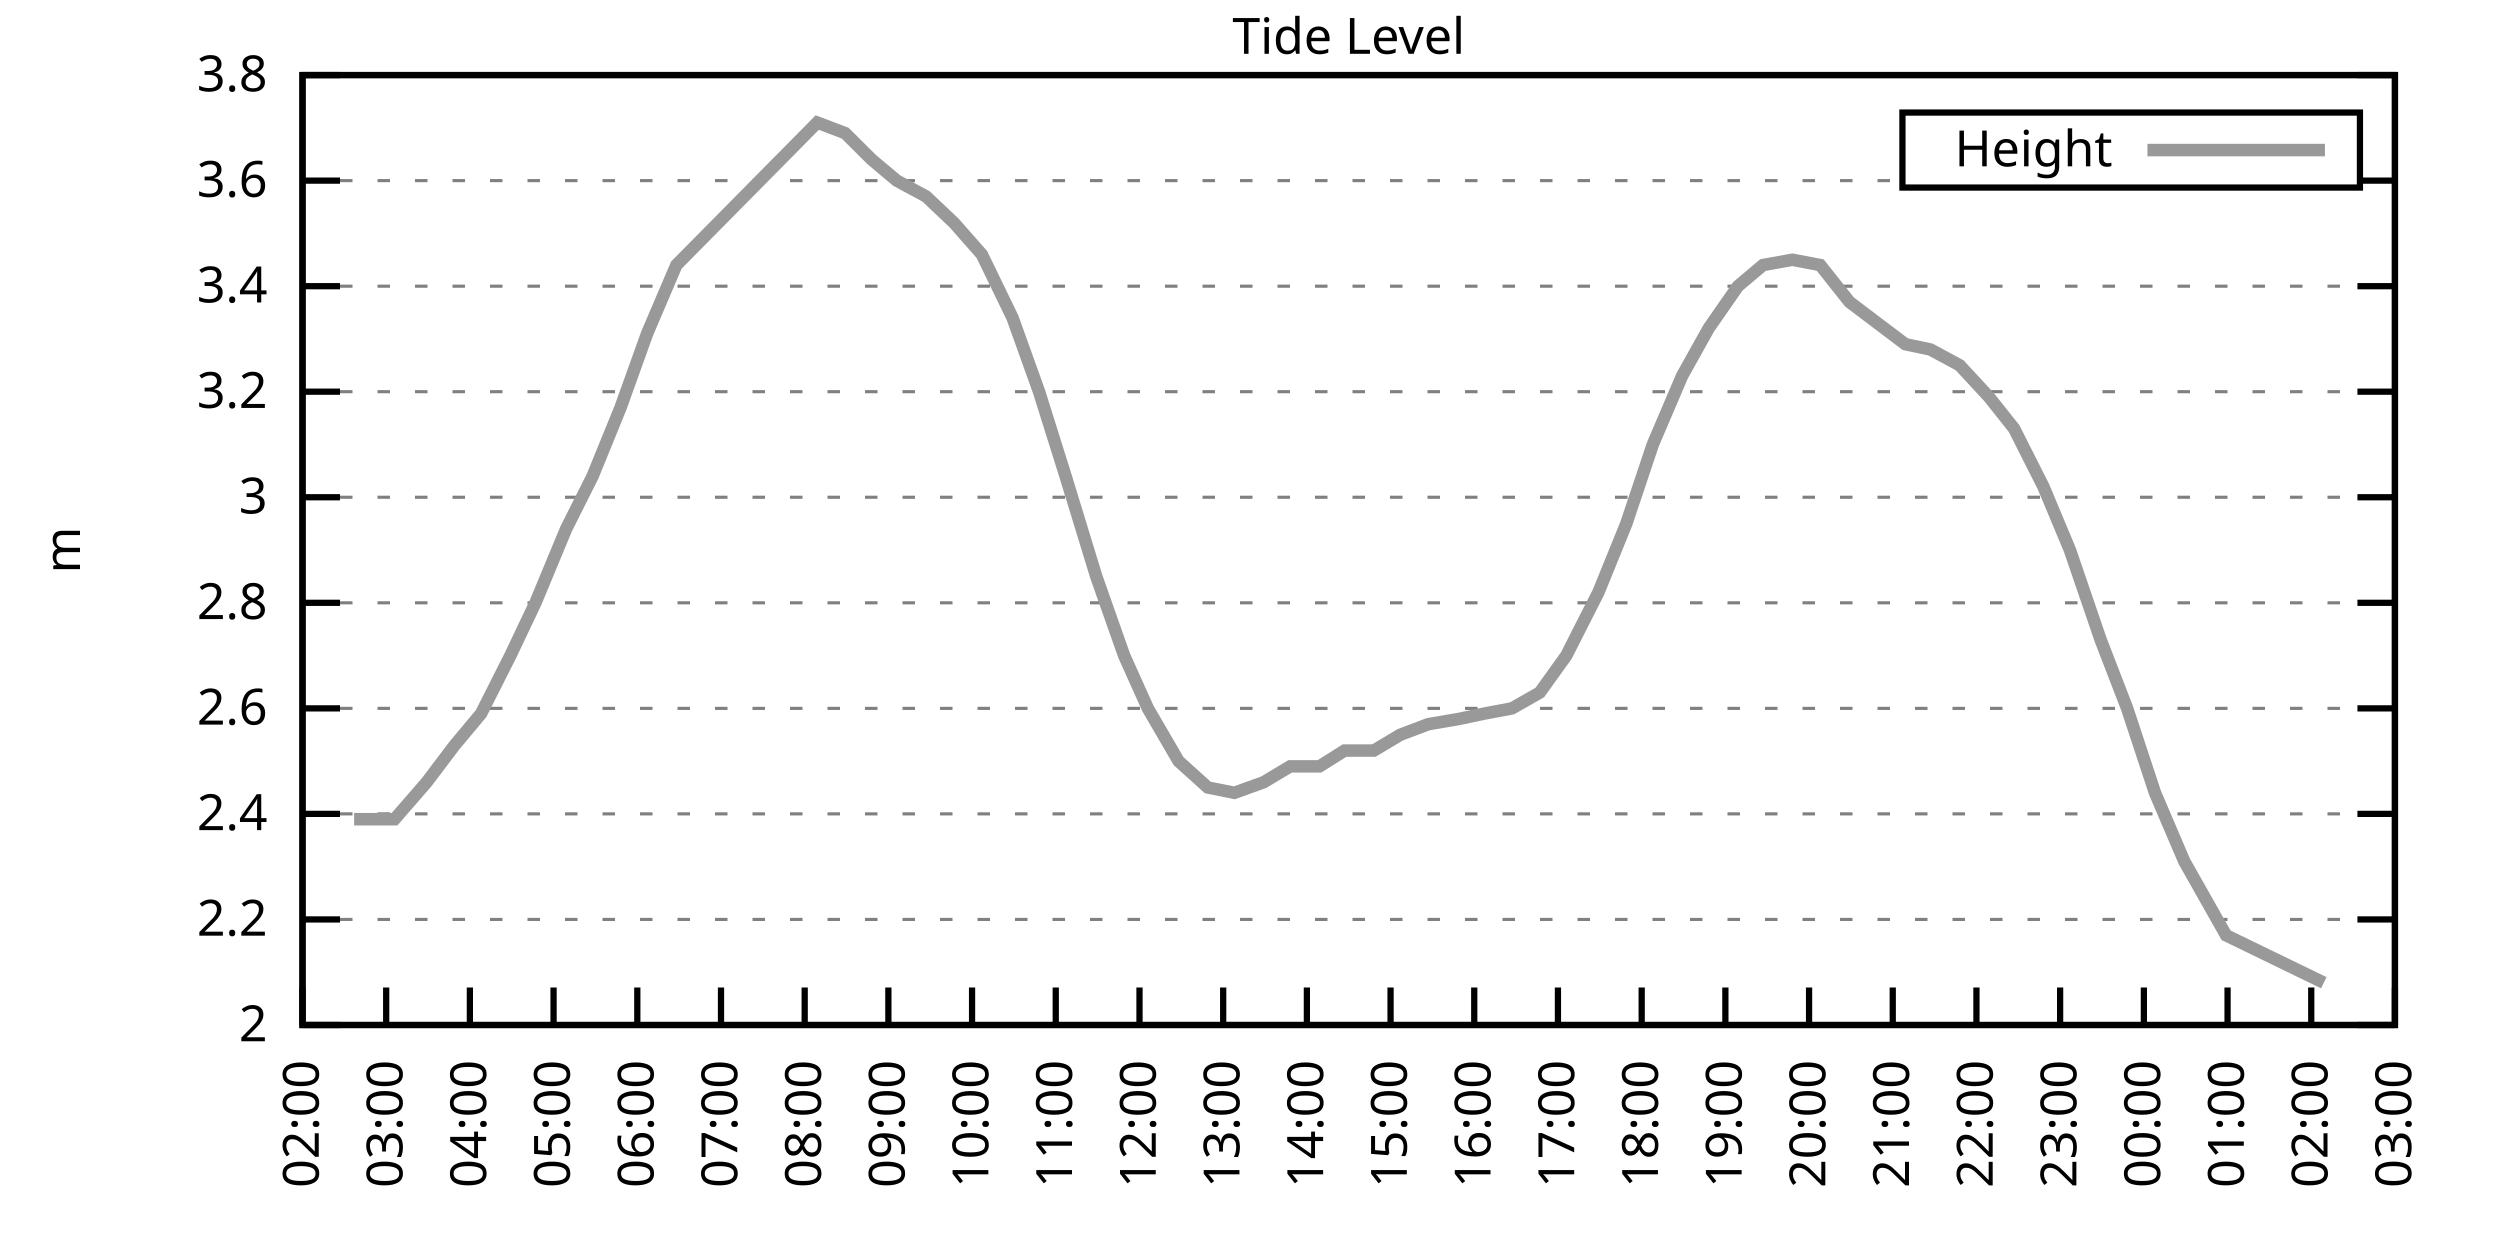
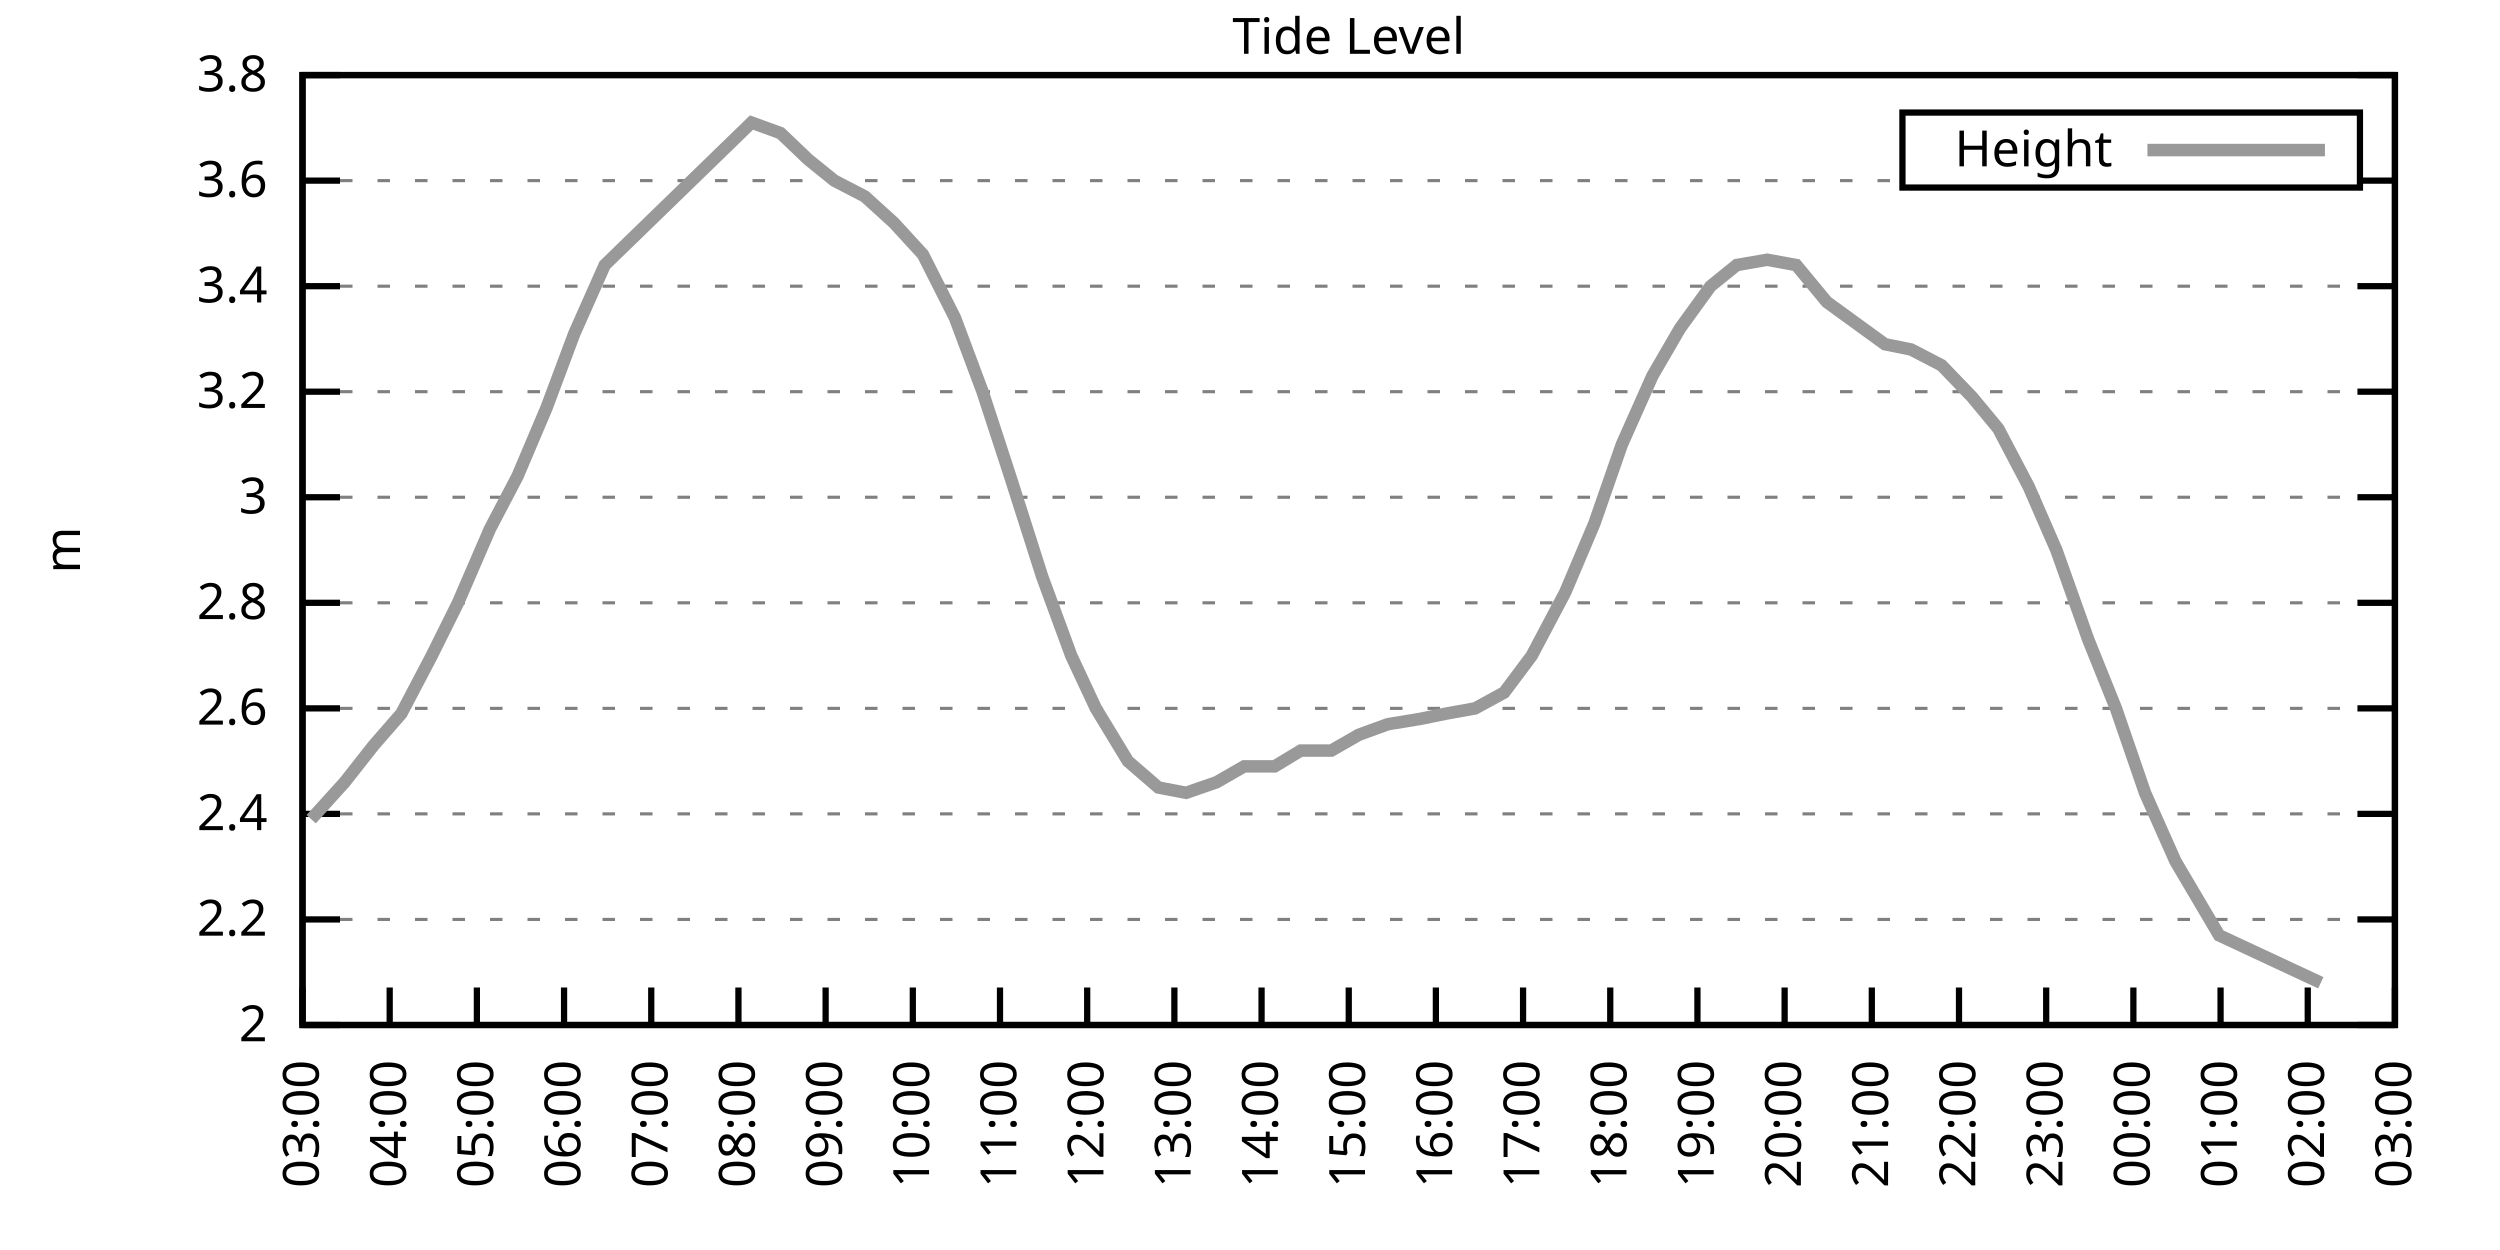
<svg xmlns="http://www.w3.org/2000/svg" xmlns:xlink="http://www.w3.org/1999/xlink" width="400" height="200" viewBox="0 0 400 200">
  <g id="gnuplot_canvas">
    <rect x="0" y="0" width="400" height="200" fill="none" />
    <defs>
      <circle id="gpDot" r="0.5" stroke-width="0.5" stroke="currentColor" />
      <path id="gpPt0" stroke-width="0.333" stroke="currentColor" d="M-1,0 h2 M0,-1 v2" />
      <path id="gpPt1" stroke-width="0.333" stroke="currentColor" d="M-1,-1 L1,1 M1,-1 L-1,1" />
      <path id="gpPt2" stroke-width="0.333" stroke="currentColor" d="M-1,0 L1,0 M0,-1 L0,1 M-1,-1 L1,1 M-1,1 L1,-1" />
      <rect id="gpPt3" stroke-width="0.333" stroke="currentColor" x="-1" y="-1" width="2" height="2" />
      <rect id="gpPt4" stroke-width="0.333" stroke="currentColor" fill="currentColor" x="-1" y="-1" width="2" height="2" />
      <circle id="gpPt5" stroke-width="0.333" stroke="currentColor" cx="0" cy="0" r="1" />
      <use xlink:href="#gpPt5" id="gpPt6" fill="currentColor" stroke="none" />
      <path id="gpPt7" stroke-width="0.333" stroke="currentColor" d="M0,-1.33 L-1.33,0.67 L1.33,0.67 z" />
      <use xlink:href="#gpPt7" id="gpPt8" fill="currentColor" stroke="none" />
      <use xlink:href="#gpPt7" id="gpPt9" stroke="currentColor" transform="rotate(180)" />
      <use xlink:href="#gpPt9" id="gpPt10" fill="currentColor" stroke="none" />
      <use xlink:href="#gpPt3" id="gpPt11" stroke="currentColor" transform="rotate(45)" />
      <use xlink:href="#gpPt11" id="gpPt12" fill="currentColor" stroke="none" />
      <path id="gpPt13" stroke-width="0.333" stroke="currentColor" d="M0,1.330 L1.265,0.411 L0.782,-1.067 L-0.782,-1.076 L-1.265,0.411 z" />
      <use xlink:href="#gpPt13" id="gpPt14" fill="currentColor" stroke="none" />
      <filter id="textbox" filterUnits="objectBoundingBox" x="0" y="0" height="1" width="1">
        <feFlood flood-color="white" flood-opacity="1" result="bgnd" />
        <feComposite in="SourceGraphic" in2="bgnd" operator="atop" />
      </filter>
      <filter id="greybox" filterUnits="objectBoundingBox" x="0" y="0" height="1" width="1">
        <feFlood flood-color="lightgrey" flood-opacity="1" result="grey" />
        <feComposite in="SourceGraphic" in2="grey" operator="atop" />
      </filter>
    </defs>
    <g fill="none" color="white" stroke="currentColor" stroke-width="1.00" stroke-linecap="butt" stroke-linejoin="miter">
</g>
    <g fill="none" color="black" stroke="currentColor" stroke-width="1.00" stroke-linecap="butt" stroke-linejoin="miter">
      <g stroke="none" shape-rendering="crispEdges">
        <polygon fill="rgb(255, 255, 255)" points="48.40,164.00 383.18,164.00 383.18,12.02 48.40,12.02 " />
      </g>
    </g>
    <g fill="none" color="black" stroke="currentColor" stroke-width="1.00" stroke-linecap="butt" stroke-linejoin="miter">
</g>
    <g fill="none" color="black" stroke="black" stroke-width="0.50" stroke-linecap="butt" stroke-linejoin="miter">
</g>
    <g fill="none" color="gray" stroke="currentColor" stroke-width="0.50" stroke-linecap="butt" stroke-linejoin="miter">
      <path stroke="gray" stroke-dasharray="2,4" class="gridline" d="M48.40,164.00 L383.19,164.00  " />
    </g>
    <g fill="none" color="gray" stroke="gray" stroke-width="1.00" stroke-linecap="butt" stroke-linejoin="miter">
</g>
    <g fill="none" color="black" stroke="currentColor" stroke-width="1.00" stroke-linecap="butt" stroke-linejoin="miter">
      <path stroke="black" d="M48.40,164.00 L54.40,164.00 M383.19,164.00 L377.19,164.00  " />
      <g transform="translate(42.80,166.60)" stroke="none" fill="black" font-family="Sans" font-size="8.00" text-anchor="end">
        <text>
          <tspan font-family="Sans"> 2</tspan>
        </text>
      </g>
    </g>
    <g fill="none" color="black" stroke="currentColor" stroke-width="1.00" stroke-linecap="butt" stroke-linejoin="miter">
</g>
    <g fill="none" color="black" stroke="black" stroke-width="0.50" stroke-linecap="butt" stroke-linejoin="miter">
</g>
    <g fill="none" color="gray" stroke="currentColor" stroke-width="0.50" stroke-linecap="butt" stroke-linejoin="miter">
      <path stroke="gray" stroke-dasharray="2,4" class="gridline" d="M48.40,147.11 L383.19,147.11  " />
    </g>
    <g fill="none" color="gray" stroke="gray" stroke-width="1.00" stroke-linecap="butt" stroke-linejoin="miter">
</g>
    <g fill="none" color="black" stroke="currentColor" stroke-width="1.00" stroke-linecap="butt" stroke-linejoin="miter">
      <path stroke="black" d="M48.40,147.11 L54.40,147.11 M383.19,147.11 L377.19,147.11  " />
      <g transform="translate(42.80,149.71)" stroke="none" fill="black" font-family="Sans" font-size="8.00" text-anchor="end">
        <text>
          <tspan font-family="Sans"> 2.2</tspan>
        </text>
      </g>
    </g>
    <g fill="none" color="black" stroke="currentColor" stroke-width="1.00" stroke-linecap="butt" stroke-linejoin="miter">
</g>
    <g fill="none" color="black" stroke="black" stroke-width="0.50" stroke-linecap="butt" stroke-linejoin="miter">
</g>
    <g fill="none" color="gray" stroke="currentColor" stroke-width="0.50" stroke-linecap="butt" stroke-linejoin="miter">
      <path stroke="gray" stroke-dasharray="2,4" class="gridline" d="M48.40,130.22 L383.19,130.22  " />
    </g>
    <g fill="none" color="gray" stroke="gray" stroke-width="1.00" stroke-linecap="butt" stroke-linejoin="miter">
</g>
    <g fill="none" color="black" stroke="currentColor" stroke-width="1.00" stroke-linecap="butt" stroke-linejoin="miter">
      <path stroke="black" d="M48.40,130.22 L54.40,130.22 M383.19,130.22 L377.19,130.22  " />
      <g transform="translate(42.80,132.82)" stroke="none" fill="black" font-family="Sans" font-size="8.00" text-anchor="end">
        <text>
          <tspan font-family="Sans"> 2.4</tspan>
        </text>
      </g>
    </g>
    <g fill="none" color="black" stroke="currentColor" stroke-width="1.00" stroke-linecap="butt" stroke-linejoin="miter">
</g>
    <g fill="none" color="black" stroke="black" stroke-width="0.50" stroke-linecap="butt" stroke-linejoin="miter">
</g>
    <g fill="none" color="gray" stroke="currentColor" stroke-width="0.50" stroke-linecap="butt" stroke-linejoin="miter">
      <path stroke="gray" stroke-dasharray="2,4" class="gridline" d="M48.40,113.34 L383.19,113.34  " />
    </g>
    <g fill="none" color="gray" stroke="gray" stroke-width="1.00" stroke-linecap="butt" stroke-linejoin="miter">
</g>
    <g fill="none" color="black" stroke="currentColor" stroke-width="1.00" stroke-linecap="butt" stroke-linejoin="miter">
      <path stroke="black" d="M48.40,113.34 L54.40,113.34 M383.19,113.34 L377.19,113.34  " />
      <g transform="translate(42.80,115.94)" stroke="none" fill="black" font-family="Sans" font-size="8.00" text-anchor="end">
        <text>
          <tspan font-family="Sans"> 2.6</tspan>
        </text>
      </g>
    </g>
    <g fill="none" color="black" stroke="currentColor" stroke-width="1.00" stroke-linecap="butt" stroke-linejoin="miter">
</g>
    <g fill="none" color="black" stroke="black" stroke-width="0.50" stroke-linecap="butt" stroke-linejoin="miter">
</g>
    <g fill="none" color="gray" stroke="currentColor" stroke-width="0.50" stroke-linecap="butt" stroke-linejoin="miter">
      <path stroke="gray" stroke-dasharray="2,4" class="gridline" d="M48.40,96.45 L383.19,96.45  " />
    </g>
    <g fill="none" color="gray" stroke="gray" stroke-width="1.00" stroke-linecap="butt" stroke-linejoin="miter">
</g>
    <g fill="none" color="black" stroke="currentColor" stroke-width="1.00" stroke-linecap="butt" stroke-linejoin="miter">
      <path stroke="black" d="M48.40,96.45 L54.40,96.45 M383.19,96.45 L377.19,96.45  " />
      <g transform="translate(42.80,99.05)" stroke="none" fill="black" font-family="Sans" font-size="8.00" text-anchor="end">
        <text>
          <tspan font-family="Sans"> 2.8</tspan>
        </text>
      </g>
    </g>
    <g fill="none" color="black" stroke="currentColor" stroke-width="1.00" stroke-linecap="butt" stroke-linejoin="miter">
</g>
    <g fill="none" color="black" stroke="black" stroke-width="0.50" stroke-linecap="butt" stroke-linejoin="miter">
</g>
    <g fill="none" color="gray" stroke="currentColor" stroke-width="0.50" stroke-linecap="butt" stroke-linejoin="miter">
      <path stroke="gray" stroke-dasharray="2,4" class="gridline" d="M48.40,79.56 L383.19,79.56  " />
    </g>
    <g fill="none" color="gray" stroke="gray" stroke-width="1.00" stroke-linecap="butt" stroke-linejoin="miter">
</g>
    <g fill="none" color="black" stroke="currentColor" stroke-width="1.00" stroke-linecap="butt" stroke-linejoin="miter">
      <path stroke="black" d="M48.40,79.56 L54.40,79.56 M383.19,79.56 L377.19,79.56  " />
      <g transform="translate(42.80,82.16)" stroke="none" fill="black" font-family="Sans" font-size="8.00" text-anchor="end">
        <text>
          <tspan font-family="Sans"> 3</tspan>
        </text>
      </g>
    </g>
    <g fill="none" color="black" stroke="currentColor" stroke-width="1.00" stroke-linecap="butt" stroke-linejoin="miter">
</g>
    <g fill="none" color="black" stroke="black" stroke-width="0.50" stroke-linecap="butt" stroke-linejoin="miter">
</g>
    <g fill="none" color="gray" stroke="currentColor" stroke-width="0.50" stroke-linecap="butt" stroke-linejoin="miter">
      <path stroke="gray" stroke-dasharray="2,4" class="gridline" d="M48.40,62.67 L383.19,62.67  " />
    </g>
    <g fill="none" color="gray" stroke="gray" stroke-width="1.00" stroke-linecap="butt" stroke-linejoin="miter">
</g>
    <g fill="none" color="black" stroke="currentColor" stroke-width="1.00" stroke-linecap="butt" stroke-linejoin="miter">
      <path stroke="black" d="M48.40,62.67 L54.40,62.67 M383.19,62.67 L377.19,62.67  " />
      <g transform="translate(42.80,65.27)" stroke="none" fill="black" font-family="Sans" font-size="8.00" text-anchor="end">
        <text>
          <tspan font-family="Sans"> 3.2</tspan>
        </text>
      </g>
    </g>
    <g fill="none" color="black" stroke="currentColor" stroke-width="1.00" stroke-linecap="butt" stroke-linejoin="miter">
</g>
    <g fill="none" color="black" stroke="black" stroke-width="0.50" stroke-linecap="butt" stroke-linejoin="miter">
</g>
    <g fill="none" color="gray" stroke="currentColor" stroke-width="0.50" stroke-linecap="butt" stroke-linejoin="miter">
      <path stroke="gray" stroke-dasharray="2,4" class="gridline" d="M48.40,45.79 L383.19,45.79  " />
    </g>
    <g fill="none" color="gray" stroke="gray" stroke-width="1.00" stroke-linecap="butt" stroke-linejoin="miter">
</g>
    <g fill="none" color="black" stroke="currentColor" stroke-width="1.00" stroke-linecap="butt" stroke-linejoin="miter">
      <path stroke="black" d="M48.40,45.79 L54.40,45.79 M383.19,45.79 L377.19,45.79  " />
      <g transform="translate(42.80,48.39)" stroke="none" fill="black" font-family="Sans" font-size="8.00" text-anchor="end">
        <text>
          <tspan font-family="Sans"> 3.4</tspan>
        </text>
      </g>
    </g>
    <g fill="none" color="black" stroke="currentColor" stroke-width="1.00" stroke-linecap="butt" stroke-linejoin="miter">
</g>
    <g fill="none" color="black" stroke="black" stroke-width="0.50" stroke-linecap="butt" stroke-linejoin="miter">
</g>
    <g fill="none" color="gray" stroke="currentColor" stroke-width="0.50" stroke-linecap="butt" stroke-linejoin="miter">
      <path stroke="gray" stroke-dasharray="2,4" class="gridline" d="M48.40,28.90 L304.39,28.90 M377.59,28.90 L383.19,28.90  " />
    </g>
    <g fill="none" color="gray" stroke="gray" stroke-width="1.00" stroke-linecap="butt" stroke-linejoin="miter">
</g>
    <g fill="none" color="black" stroke="currentColor" stroke-width="1.00" stroke-linecap="butt" stroke-linejoin="miter">
      <path stroke="black" d="M48.40,28.90 L54.40,28.90 M383.19,28.90 L377.19,28.90  " />
      <g transform="translate(42.80,31.50)" stroke="none" fill="black" font-family="Sans" font-size="8.00" text-anchor="end">
        <text>
          <tspan font-family="Sans"> 3.6</tspan>
        </text>
      </g>
    </g>
    <g fill="none" color="black" stroke="currentColor" stroke-width="1.00" stroke-linecap="butt" stroke-linejoin="miter">
</g>
    <g fill="none" color="black" stroke="black" stroke-width="0.50" stroke-linecap="butt" stroke-linejoin="miter">
</g>
    <g fill="none" color="gray" stroke="currentColor" stroke-width="0.50" stroke-linecap="butt" stroke-linejoin="miter">
      <path stroke="gray" stroke-dasharray="2,4" class="gridline" d="M48.40,12.01 L383.19,12.01  " />
    </g>
    <g fill="none" color="gray" stroke="gray" stroke-width="1.00" stroke-linecap="butt" stroke-linejoin="miter">
</g>
    <g fill="none" color="black" stroke="currentColor" stroke-width="1.00" stroke-linecap="butt" stroke-linejoin="miter">
      <path stroke="black" d="M48.40,12.01 L54.40,12.01 M383.19,12.01 L377.19,12.01  " />
      <g transform="translate(42.80,14.61)" stroke="none" fill="black" font-family="Sans" font-size="8.00" text-anchor="end">
        <text>
          <tspan font-family="Sans"> 3.8</tspan>
        </text>
      </g>
    </g>
    <g fill="none" color="black" stroke="currentColor" stroke-width="1.00" stroke-linecap="butt" stroke-linejoin="miter">
      <path stroke="black" d="M48.40,164.00 L48.40,158.00  " />
      <g transform="translate(51.00,169.60) rotate(270.00)" stroke="none" fill="black" font-family="Sans" font-size="8.00" text-anchor="end">
        <text>
-           <tspan font-family="Sans">02:00</tspan>
-         </text>
-       </g>
-     </g>
-     <g fill="none" color="black" stroke="currentColor" stroke-width="1.00" stroke-linecap="butt" stroke-linejoin="miter">
-       <path stroke="black" d="M61.79,164.00 L61.79,158.00  " />
-       <g transform="translate(64.39,169.60) rotate(270.00)" stroke="none" fill="black" font-family="Sans" font-size="8.00" text-anchor="end">
-         <text>
          <tspan font-family="Sans">03:00</tspan>
        </text>
      </g>
    </g>
    <g fill="none" color="black" stroke="currentColor" stroke-width="1.00" stroke-linecap="butt" stroke-linejoin="miter">
-       <path stroke="black" d="M75.18,164.00 L75.18,158.00  " />
-       <g transform="translate(77.78,169.60) rotate(270.00)" stroke="none" fill="black" font-family="Sans" font-size="8.00" text-anchor="end">
+       <path stroke="black" d="M62.35,164.00 L62.35,158.00  " />
+       <g transform="translate(64.95,169.60) rotate(270.00)" stroke="none" fill="black" font-family="Sans" font-size="8.00" text-anchor="end">
        <text>
          <tspan font-family="Sans">04:00</tspan>
        </text>
      </g>
    </g>
    <g fill="none" color="black" stroke="currentColor" stroke-width="1.00" stroke-linecap="butt" stroke-linejoin="miter">
-       <path stroke="black" d="M88.57,164.00 L88.57,158.00  " />
-       <g transform="translate(91.17,169.60) rotate(270.00)" stroke="none" fill="black" font-family="Sans" font-size="8.00" text-anchor="end">
+       <path stroke="black" d="M76.30,164.00 L76.30,158.00  " />
+       <g transform="translate(78.90,169.60) rotate(270.00)" stroke="none" fill="black" font-family="Sans" font-size="8.00" text-anchor="end">
        <text>
          <tspan font-family="Sans">05:00</tspan>
        </text>
      </g>
    </g>
    <g fill="none" color="black" stroke="currentColor" stroke-width="1.00" stroke-linecap="butt" stroke-linejoin="miter">
-       <path stroke="black" d="M101.97,164.00 L101.97,158.00  " />
-       <g transform="translate(104.57,169.60) rotate(270.00)" stroke="none" fill="black" font-family="Sans" font-size="8.00" text-anchor="end">
+       <path stroke="black" d="M90.25,164.00 L90.25,158.00  " />
+       <g transform="translate(92.85,169.60) rotate(270.00)" stroke="none" fill="black" font-family="Sans" font-size="8.00" text-anchor="end">
        <text>
          <tspan font-family="Sans">06:00</tspan>
        </text>
      </g>
    </g>
    <g fill="none" color="black" stroke="currentColor" stroke-width="1.00" stroke-linecap="butt" stroke-linejoin="miter">
-       <path stroke="black" d="M115.36,164.00 L115.36,158.00  " />
-       <g transform="translate(117.96,169.60) rotate(270.00)" stroke="none" fill="black" font-family="Sans" font-size="8.00" text-anchor="end">
+       <path stroke="black" d="M104.20,164.00 L104.20,158.00  " />
+       <g transform="translate(106.80,169.60) rotate(270.00)" stroke="none" fill="black" font-family="Sans" font-size="8.00" text-anchor="end">
        <text>
          <tspan font-family="Sans">07:00</tspan>
        </text>
      </g>
    </g>
    <g fill="none" color="black" stroke="currentColor" stroke-width="1.00" stroke-linecap="butt" stroke-linejoin="miter">
-       <path stroke="black" d="M128.75,164.00 L128.75,158.00  " />
-       <g transform="translate(131.35,169.60) rotate(270.00)" stroke="none" fill="black" font-family="Sans" font-size="8.00" text-anchor="end">
+       <path stroke="black" d="M118.15,164.00 L118.15,158.00  " />
+       <g transform="translate(120.75,169.60) rotate(270.00)" stroke="none" fill="black" font-family="Sans" font-size="8.00" text-anchor="end">
        <text>
          <tspan font-family="Sans">08:00</tspan>
        </text>
      </g>
    </g>
    <g fill="none" color="black" stroke="currentColor" stroke-width="1.00" stroke-linecap="butt" stroke-linejoin="miter">
-       <path stroke="black" d="M142.14,164.00 L142.14,158.00  " />
-       <g transform="translate(144.74,169.60) rotate(270.00)" stroke="none" fill="black" font-family="Sans" font-size="8.00" text-anchor="end">
+       <path stroke="black" d="M132.10,164.00 L132.10,158.00  " />
+       <g transform="translate(134.70,169.60) rotate(270.00)" stroke="none" fill="black" font-family="Sans" font-size="8.00" text-anchor="end">
        <text>
          <tspan font-family="Sans">09:00</tspan>
        </text>
      </g>
    </g>
    <g fill="none" color="black" stroke="currentColor" stroke-width="1.00" stroke-linecap="butt" stroke-linejoin="miter">
-       <path stroke="black" d="M155.53,164.00 L155.53,158.00  " />
-       <g transform="translate(158.13,169.60) rotate(270.00)" stroke="none" fill="black" font-family="Sans" font-size="8.00" text-anchor="end">
+       <path stroke="black" d="M146.05,164.00 L146.05,158.00  " />
+       <g transform="translate(148.65,169.60) rotate(270.00)" stroke="none" fill="black" font-family="Sans" font-size="8.00" text-anchor="end">
        <text>
          <tspan font-family="Sans">10:00</tspan>
        </text>
      </g>
    </g>
    <g fill="none" color="black" stroke="currentColor" stroke-width="1.00" stroke-linecap="butt" stroke-linejoin="miter">
-       <path stroke="black" d="M168.92,164.00 L168.92,158.00  " />
-       <g transform="translate(171.52,169.60) rotate(270.00)" stroke="none" fill="black" font-family="Sans" font-size="8.00" text-anchor="end">
+       <path stroke="black" d="M160.00,164.00 L160.00,158.00  " />
+       <g transform="translate(162.60,169.60) rotate(270.00)" stroke="none" fill="black" font-family="Sans" font-size="8.00" text-anchor="end">
        <text>
          <tspan font-family="Sans">11:00</tspan>
        </text>
      </g>
    </g>
    <g fill="none" color="black" stroke="currentColor" stroke-width="1.00" stroke-linecap="butt" stroke-linejoin="miter">
-       <path stroke="black" d="M182.32,164.00 L182.32,158.00  " />
-       <g transform="translate(184.92,169.60) rotate(270.00)" stroke="none" fill="black" font-family="Sans" font-size="8.00" text-anchor="end">
+       <path stroke="black" d="M173.95,164.00 L173.95,158.00  " />
+       <g transform="translate(176.55,169.60) rotate(270.00)" stroke="none" fill="black" font-family="Sans" font-size="8.00" text-anchor="end">
        <text>
          <tspan font-family="Sans">12:00</tspan>
        </text>
      </g>
    </g>
    <g fill="none" color="black" stroke="currentColor" stroke-width="1.00" stroke-linecap="butt" stroke-linejoin="miter">
-       <path stroke="black" d="M195.71,164.00 L195.71,158.00  " />
-       <g transform="translate(198.31,169.60) rotate(270.00)" stroke="none" fill="black" font-family="Sans" font-size="8.00" text-anchor="end">
+       <path stroke="black" d="M187.90,164.00 L187.90,158.00  " />
+       <g transform="translate(190.50,169.60) rotate(270.00)" stroke="none" fill="black" font-family="Sans" font-size="8.00" text-anchor="end">
        <text>
          <tspan font-family="Sans">13:00</tspan>
        </text>
      </g>
    </g>
    <g fill="none" color="black" stroke="currentColor" stroke-width="1.00" stroke-linecap="butt" stroke-linejoin="miter">
-       <path stroke="black" d="M209.10,164.00 L209.10,158.00  " />
-       <g transform="translate(211.70,169.60) rotate(270.00)" stroke="none" fill="black" font-family="Sans" font-size="8.00" text-anchor="end">
+       <path stroke="black" d="M201.85,164.00 L201.85,158.00  " />
+       <g transform="translate(204.45,169.60) rotate(270.00)" stroke="none" fill="black" font-family="Sans" font-size="8.00" text-anchor="end">
        <text>
          <tspan font-family="Sans">14:00</tspan>
        </text>
      </g>
    </g>
    <g fill="none" color="black" stroke="currentColor" stroke-width="1.00" stroke-linecap="butt" stroke-linejoin="miter">
-       <path stroke="black" d="M222.49,164.00 L222.49,158.00  " />
-       <g transform="translate(225.09,169.60) rotate(270.00)" stroke="none" fill="black" font-family="Sans" font-size="8.00" text-anchor="end">
+       <path stroke="black" d="M215.80,164.00 L215.80,158.00  " />
+       <g transform="translate(218.40,169.60) rotate(270.00)" stroke="none" fill="black" font-family="Sans" font-size="8.00" text-anchor="end">
        <text>
          <tspan font-family="Sans">15:00</tspan>
        </text>
      </g>
    </g>
    <g fill="none" color="black" stroke="currentColor" stroke-width="1.00" stroke-linecap="butt" stroke-linejoin="miter">
-       <path stroke="black" d="M235.88,164.00 L235.88,158.00  " />
-       <g transform="translate(238.48,169.60) rotate(270.00)" stroke="none" fill="black" font-family="Sans" font-size="8.00" text-anchor="end">
+       <path stroke="black" d="M229.74,164.00 L229.74,158.00  " />
+       <g transform="translate(232.34,169.60) rotate(270.00)" stroke="none" fill="black" font-family="Sans" font-size="8.00" text-anchor="end">
        <text>
          <tspan font-family="Sans">16:00</tspan>
        </text>
      </g>
    </g>
    <g fill="none" color="black" stroke="currentColor" stroke-width="1.00" stroke-linecap="butt" stroke-linejoin="miter">
-       <path stroke="black" d="M249.27,164.00 L249.27,158.00  " />
-       <g transform="translate(251.87,169.60) rotate(270.00)" stroke="none" fill="black" font-family="Sans" font-size="8.00" text-anchor="end">
+       <path stroke="black" d="M243.69,164.00 L243.69,158.00  " />
+       <g transform="translate(246.29,169.60) rotate(270.00)" stroke="none" fill="black" font-family="Sans" font-size="8.00" text-anchor="end">
        <text>
          <tspan font-family="Sans">17:00</tspan>
        </text>
      </g>
    </g>
    <g fill="none" color="black" stroke="currentColor" stroke-width="1.00" stroke-linecap="butt" stroke-linejoin="miter">
-       <path stroke="black" d="M262.67,164.00 L262.67,158.00  " />
-       <g transform="translate(265.27,169.60) rotate(270.00)" stroke="none" fill="black" font-family="Sans" font-size="8.00" text-anchor="end">
+       <path stroke="black" d="M257.64,164.00 L257.64,158.00  " />
+       <g transform="translate(260.24,169.60) rotate(270.00)" stroke="none" fill="black" font-family="Sans" font-size="8.00" text-anchor="end">
        <text>
          <tspan font-family="Sans">18:00</tspan>
        </text>
      </g>
    </g>
    <g fill="none" color="black" stroke="currentColor" stroke-width="1.00" stroke-linecap="butt" stroke-linejoin="miter">
-       <path stroke="black" d="M276.06,164.00 L276.06,158.00  " />
-       <g transform="translate(278.66,169.60) rotate(270.00)" stroke="none" fill="black" font-family="Sans" font-size="8.00" text-anchor="end">
+       <path stroke="black" d="M271.59,164.00 L271.59,158.00  " />
+       <g transform="translate(274.19,169.60) rotate(270.00)" stroke="none" fill="black" font-family="Sans" font-size="8.00" text-anchor="end">
        <text>
          <tspan font-family="Sans">19:00</tspan>
        </text>
      </g>
    </g>
    <g fill="none" color="black" stroke="currentColor" stroke-width="1.00" stroke-linecap="butt" stroke-linejoin="miter">
-       <path stroke="black" d="M289.45,164.00 L289.45,158.00  " />
-       <g transform="translate(292.05,169.60) rotate(270.00)" stroke="none" fill="black" font-family="Sans" font-size="8.00" text-anchor="end">
+       <path stroke="black" d="M285.54,164.00 L285.54,158.00  " />
+       <g transform="translate(288.14,169.60) rotate(270.00)" stroke="none" fill="black" font-family="Sans" font-size="8.00" text-anchor="end">
        <text>
          <tspan font-family="Sans">20:00</tspan>
        </text>
      </g>
    </g>
    <g fill="none" color="black" stroke="currentColor" stroke-width="1.00" stroke-linecap="butt" stroke-linejoin="miter">
-       <path stroke="black" d="M302.84,164.00 L302.84,158.00  " />
-       <g transform="translate(305.44,169.60) rotate(270.00)" stroke="none" fill="black" font-family="Sans" font-size="8.00" text-anchor="end">
+       <path stroke="black" d="M299.49,164.00 L299.49,158.00  " />
+       <g transform="translate(302.09,169.60) rotate(270.00)" stroke="none" fill="black" font-family="Sans" font-size="8.00" text-anchor="end">
        <text>
          <tspan font-family="Sans">21:00</tspan>
        </text>
      </g>
    </g>
    <g fill="none" color="black" stroke="currentColor" stroke-width="1.00" stroke-linecap="butt" stroke-linejoin="miter">
-       <path stroke="black" d="M316.23,164.00 L316.23,158.00  " />
-       <g transform="translate(318.83,169.60) rotate(270.00)" stroke="none" fill="black" font-family="Sans" font-size="8.00" text-anchor="end">
+       <path stroke="black" d="M313.44,164.00 L313.44,158.00  " />
+       <g transform="translate(316.04,169.60) rotate(270.00)" stroke="none" fill="black" font-family="Sans" font-size="8.00" text-anchor="end">
        <text>
          <tspan font-family="Sans">22:00</tspan>
        </text>
      </g>
    </g>
    <g fill="none" color="black" stroke="currentColor" stroke-width="1.00" stroke-linecap="butt" stroke-linejoin="miter">
-       <path stroke="black" d="M329.62,164.00 L329.62,158.00  " />
-       <g transform="translate(332.22,169.60) rotate(270.00)" stroke="none" fill="black" font-family="Sans" font-size="8.00" text-anchor="end">
+       <path stroke="black" d="M327.39,164.00 L327.39,158.00  " />
+       <g transform="translate(329.99,169.60) rotate(270.00)" stroke="none" fill="black" font-family="Sans" font-size="8.00" text-anchor="end">
        <text>
          <tspan font-family="Sans">23:00</tspan>
        </text>
      </g>
    </g>
    <g fill="none" color="black" stroke="currentColor" stroke-width="1.00" stroke-linecap="butt" stroke-linejoin="miter">
-       <path stroke="black" d="M343.02,164.00 L343.02,158.00  " />
-       <g transform="translate(345.62,169.60) rotate(270.00)" stroke="none" fill="black" font-family="Sans" font-size="8.00" text-anchor="end">
+       <path stroke="black" d="M341.34,164.00 L341.34,158.00  " />
+       <g transform="translate(343.94,169.60) rotate(270.00)" stroke="none" fill="black" font-family="Sans" font-size="8.00" text-anchor="end">
        <text>
          <tspan font-family="Sans">00:00</tspan>
        </text>
      </g>
    </g>
    <g fill="none" color="black" stroke="currentColor" stroke-width="1.00" stroke-linecap="butt" stroke-linejoin="miter">
-       <path stroke="black" d="M356.41,164.00 L356.41,158.00  " />
-       <g transform="translate(359.01,169.60) rotate(270.00)" stroke="none" fill="black" font-family="Sans" font-size="8.00" text-anchor="end">
+       <path stroke="black" d="M355.29,164.00 L355.29,158.00  " />
+       <g transform="translate(357.89,169.60) rotate(270.00)" stroke="none" fill="black" font-family="Sans" font-size="8.00" text-anchor="end">
        <text>
          <tspan font-family="Sans">01:00</tspan>
        </text>
      </g>
    </g>
    <g fill="none" color="black" stroke="currentColor" stroke-width="1.00" stroke-linecap="butt" stroke-linejoin="miter">
-       <path stroke="black" d="M369.80,164.00 L369.80,158.00  " />
-       <g transform="translate(372.40,169.60) rotate(270.00)" stroke="none" fill="black" font-family="Sans" font-size="8.00" text-anchor="end">
+       <path stroke="black" d="M369.24,164.00 L369.24,158.00  " />
+       <g transform="translate(371.84,169.60) rotate(270.00)" stroke="none" fill="black" font-family="Sans" font-size="8.00" text-anchor="end">
        <text>
          <tspan font-family="Sans">02:00</tspan>
        </text>
      </g>
    </g>
    <g fill="none" color="black" stroke="currentColor" stroke-width="1.00" stroke-linecap="butt" stroke-linejoin="miter">
      <path stroke="black" d="M383.19,164.00 L383.19,158.00  " />
      <g transform="translate(385.79,169.60) rotate(270.00)" stroke="none" fill="black" font-family="Sans" font-size="8.00" text-anchor="end">
        <text>
          <tspan font-family="Sans">03:00</tspan>
        </text>
      </g>
    </g>
    <g fill="none" color="black" stroke="currentColor" stroke-width="1.00" stroke-linecap="butt" stroke-linejoin="miter">
</g>
    <g fill="none" color="black" stroke="currentColor" stroke-width="1.00" stroke-linecap="butt" stroke-linejoin="miter">
      <path stroke="black" d="M48.40,12.01 L48.40,164.00 L383.19,164.00 L383.19,12.01 L48.40,12.01 Z  " />
    </g>
    <g fill="none" color="black" stroke="currentColor" stroke-width="1.00" stroke-linecap="butt" stroke-linejoin="miter">
</g>
    <g fill="none" color="black" stroke="currentColor" stroke-width="1.00" stroke-linecap="butt" stroke-linejoin="miter">
      <path stroke="black" d="M304.39,30.01 L304.39,18.01 L377.59,18.01 L377.59,30.01 L304.39,30.01 Z  " />
    </g>
    <g id="Tide_level_plot_1">
      <g fill="none" color="white" stroke="black" stroke-width="2.00" stroke-linecap="butt" stroke-linejoin="miter">
</g>
      <g fill="none" color="black" stroke="currentColor" stroke-width="2.00" stroke-linecap="butt" stroke-linejoin="miter">
        <g transform="translate(337.99,26.61)" stroke="none" fill="black" font-family="Sans" font-size="8.00" text-anchor="end">
          <text>
            <tspan font-family="Sans">Height</tspan>
          </text>
        </g>
      </g>
      <g fill="none" color="black" stroke="currentColor" stroke-width="2.00" stroke-linecap="butt" stroke-linejoin="miter">
-         <path stroke="rgb(153, 153, 153)" d="M343.59,24.01 L371.99,24.01 M56.66,131.07 L63.13,131.07 L68.26,125.16 L72.73,119.25 L76.97,114.18 L81.66,104.89   L85.67,96.45 L90.58,84.63 L94.82,76.18 L99.29,65.21 L103.53,53.39 L108.22,42.41 L130.76,19.61 L135.22,21.30   L139.46,25.52 L143.48,28.90 L148.17,31.43 L152.63,35.65 L157.10,40.72 L162.01,50.85 L166.25,62.67 L170.49,76.18   L175.40,92.23 L179.86,104.89 L183.66,113.34 L188.57,121.78 L193.25,126.00 L197.49,126.85 L202.18,125.16 L206.42,122.62   L211.11,122.62 L215.13,120.09 L219.81,120.09 L224.05,117.56 L228.52,115.87 L233.43,115.03 L237.44,114.18 L241.91,113.34   L246.37,110.80 L250.61,104.89 L255.75,94.76 L260.21,83.78 L264.45,71.12 L269.14,60.14 L273.38,52.54 L278.07,45.79   L282.08,42.41 L286.77,41.56 L291.23,42.41 L295.92,48.32 L300.39,51.70 L304.85,55.07 L308.87,55.92 L313.55,58.45   L318.24,63.52 L322.26,68.58 L326.95,77.87 L331.19,88.01 L336.10,102.36 L340.34,113.34 L344.80,126.85 L349.49,137.82   L356.18,149.65 L371.81,157.24  " />
+         <path stroke="rgb(153, 153, 153)" d="M343.59,24.01 L371.99,24.01 M49.79,131.07 L55.14,125.16 L59.79,119.25 L64.21,114.18 L69.09,104.89 L73.28,96.45   L78.39,84.63 L82.81,76.18 L87.46,65.21 L91.88,53.39 L96.76,42.41 L120.24,19.61 L124.89,21.30 L129.31,25.52   L133.49,28.90 L138.37,31.43 L143.02,35.65 L147.67,40.72 L152.79,50.85 L157.21,62.67 L161.62,76.18 L166.74,92.23   L171.39,104.89 L175.34,113.34 L180.46,121.78 L185.34,126.00 L189.76,126.85 L194.64,125.16 L199.06,122.62 L203.94,122.62   L208.12,120.09 L213.01,120.09 L217.42,117.56 L222.07,115.87 L227.19,115.03 L231.37,114.18 L236.02,113.34 L240.67,110.80   L245.09,104.89 L250.44,94.76 L255.09,83.78 L259.50,71.12 L264.39,60.14 L268.80,52.54 L273.69,45.79 L277.87,42.41   L282.75,41.56 L287.40,42.41 L292.29,48.32 L296.94,51.70 L301.58,55.07 L305.77,55.92 L310.65,58.45 L315.53,63.52   L319.72,68.58 L324.60,77.87 L329.02,88.01 L334.13,102.36 L338.55,113.34 L343.20,126.85 L348.08,137.82 L355.06,149.65   L371.33,157.24  " />
      </g>
    </g>
    <g fill="none" color="black" stroke="currentColor" stroke-width="2.00" stroke-linecap="butt" stroke-linejoin="miter">
</g>
    <g fill="none" color="black" stroke="black" stroke-width="1.00" stroke-linecap="butt" stroke-linejoin="miter">
</g>
    <g fill="none" color="black" stroke="currentColor" stroke-width="1.00" stroke-linecap="butt" stroke-linejoin="miter">
      <path stroke="black" d="M48.40,12.01 L48.40,164.00 L383.19,164.00 L383.19,12.01 L48.40,12.01 Z  " />
      <g transform="translate(12.80,88.01) rotate(270.00)" stroke="none" fill="black" font-family="Sans" font-size="8.00" text-anchor="middle">
        <text>
          <tspan font-family="Sans">m</tspan>
        </text>
      </g>
    </g>
    <g fill="none" color="black" stroke="currentColor" stroke-width="1.00" stroke-linecap="butt" stroke-linejoin="miter">
</g>
    <g fill="none" color="black" stroke="currentColor" stroke-width="1.00" stroke-linecap="butt" stroke-linejoin="miter">
      <g transform="translate(215.79,8.61)" stroke="none" fill="black" font-family="Sans" font-size="8.00" text-anchor="middle">
        <text>
          <tspan font-family="Sans">Tide Level</tspan>
        </text>
      </g>
    </g>
    <g fill="none" color="black" stroke="currentColor" stroke-width="1.00" stroke-linecap="butt" stroke-linejoin="miter">
</g>
  </g>
</svg>
